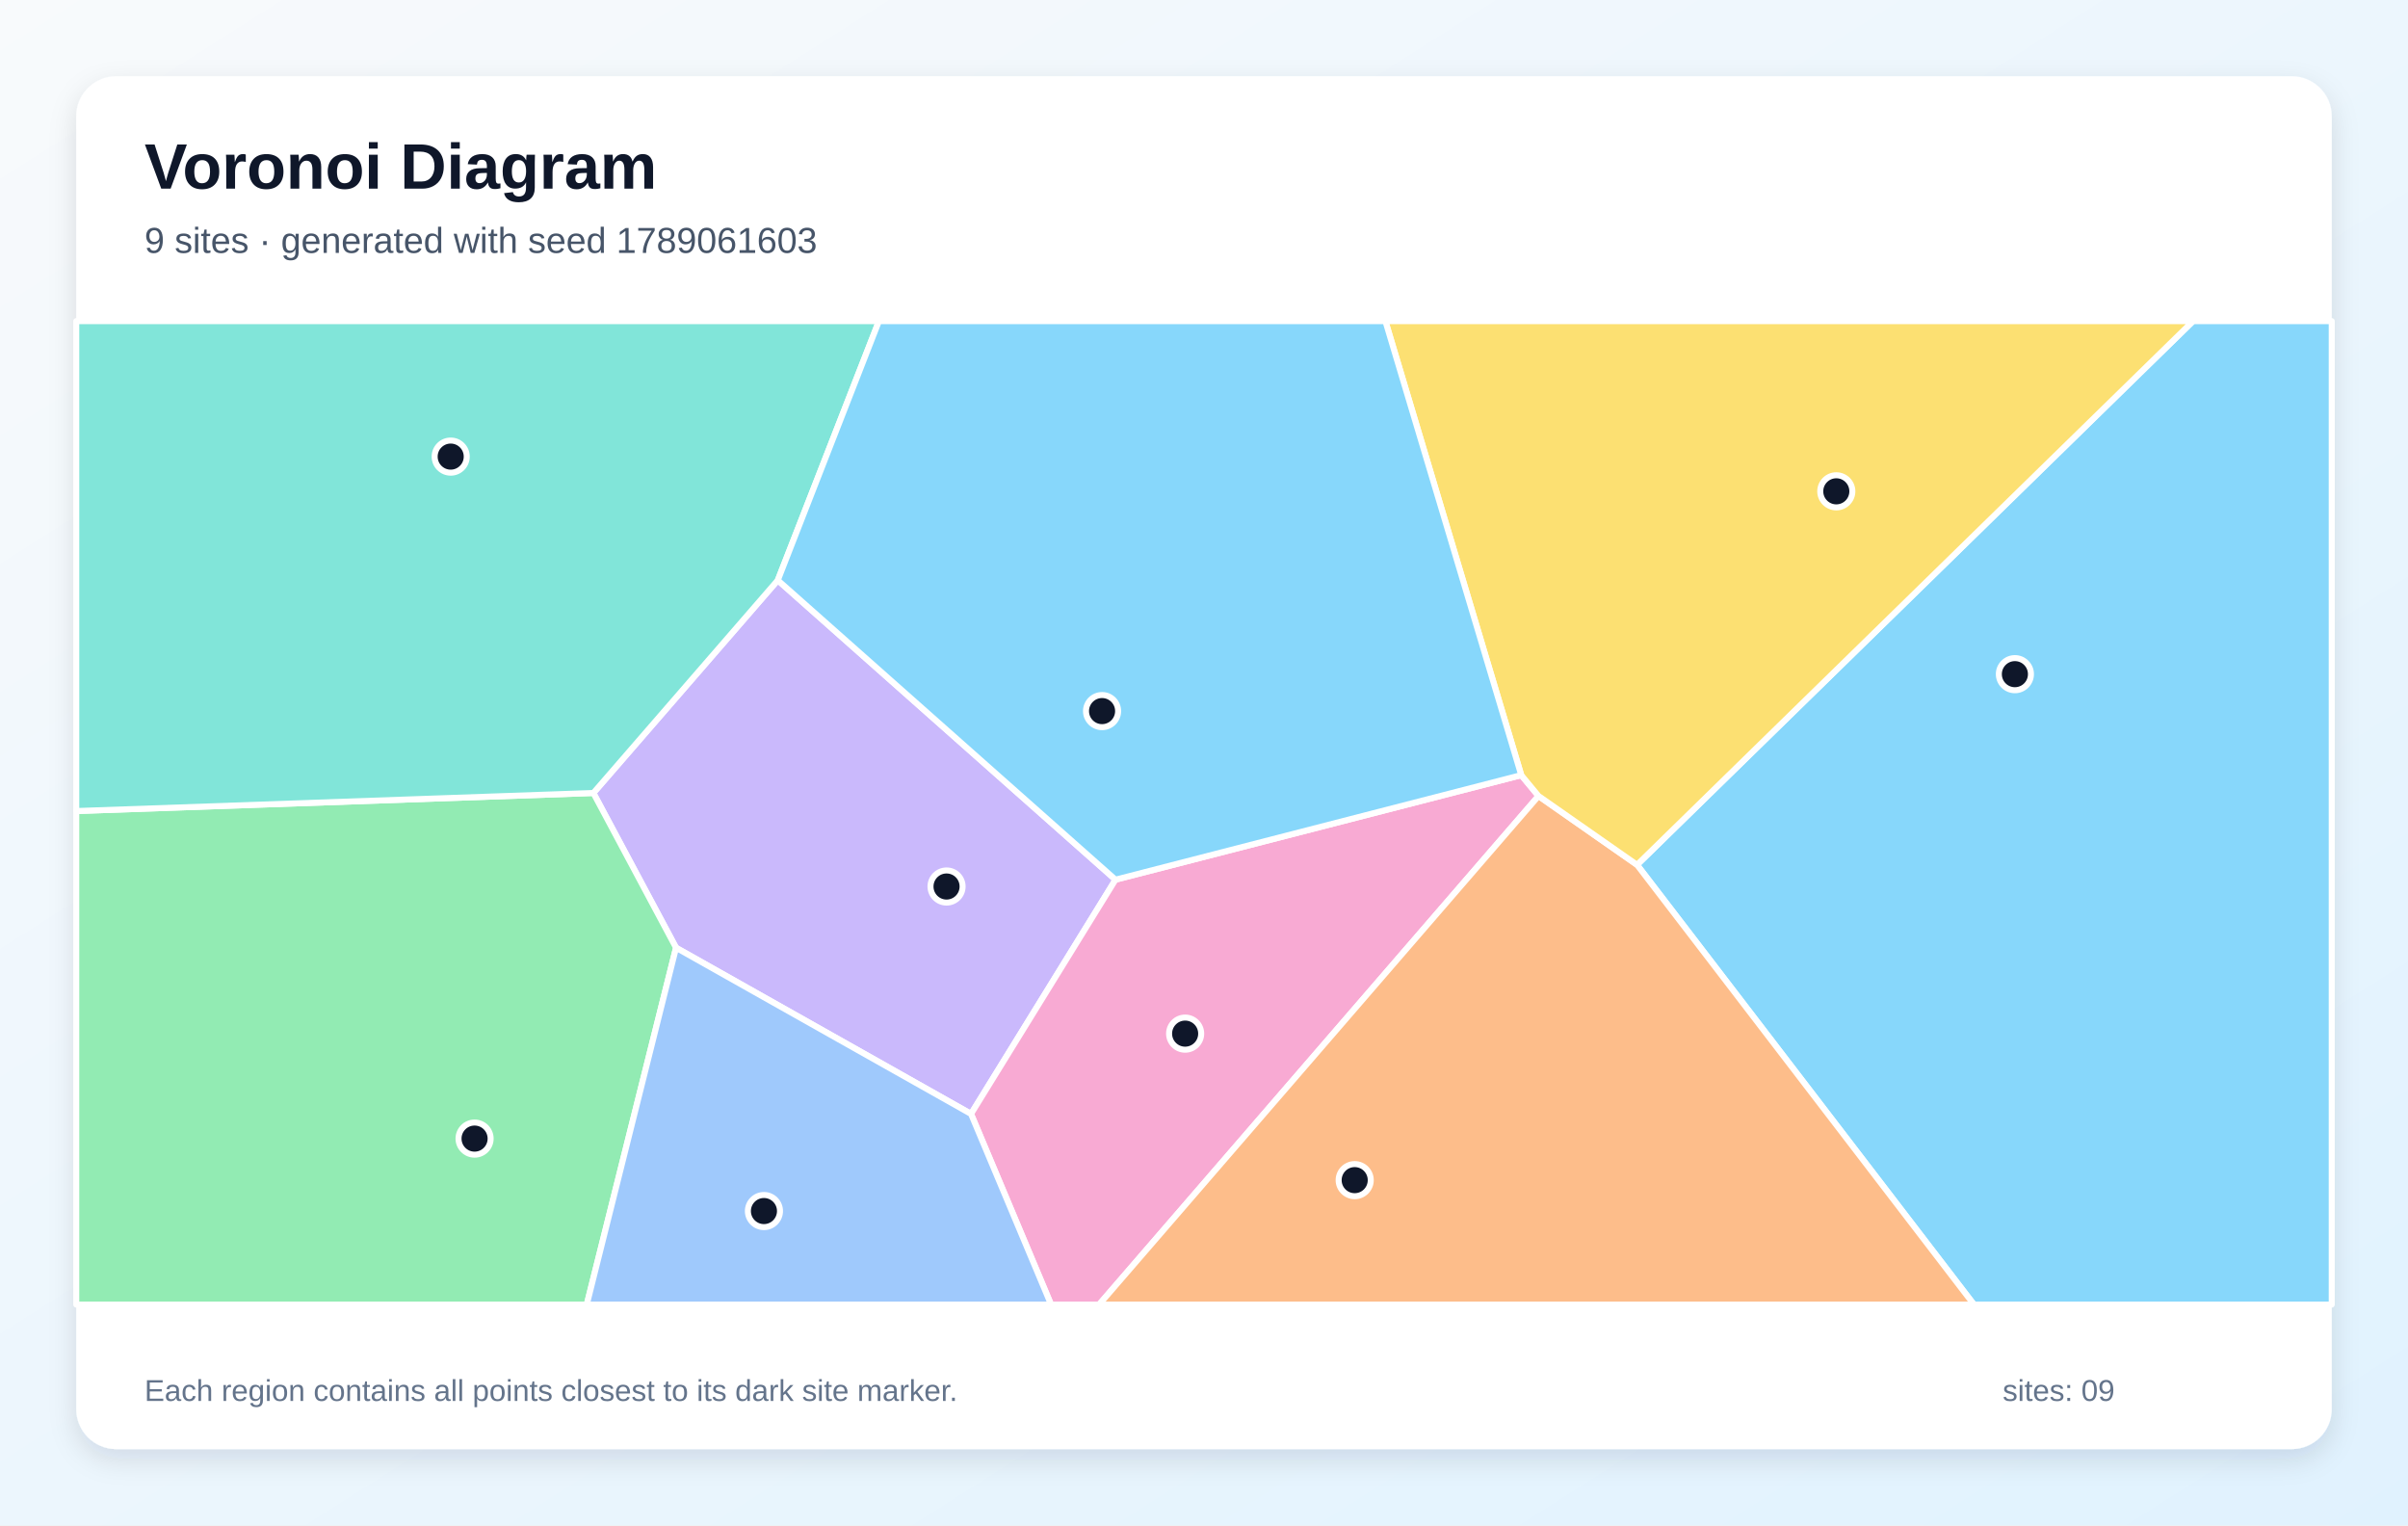
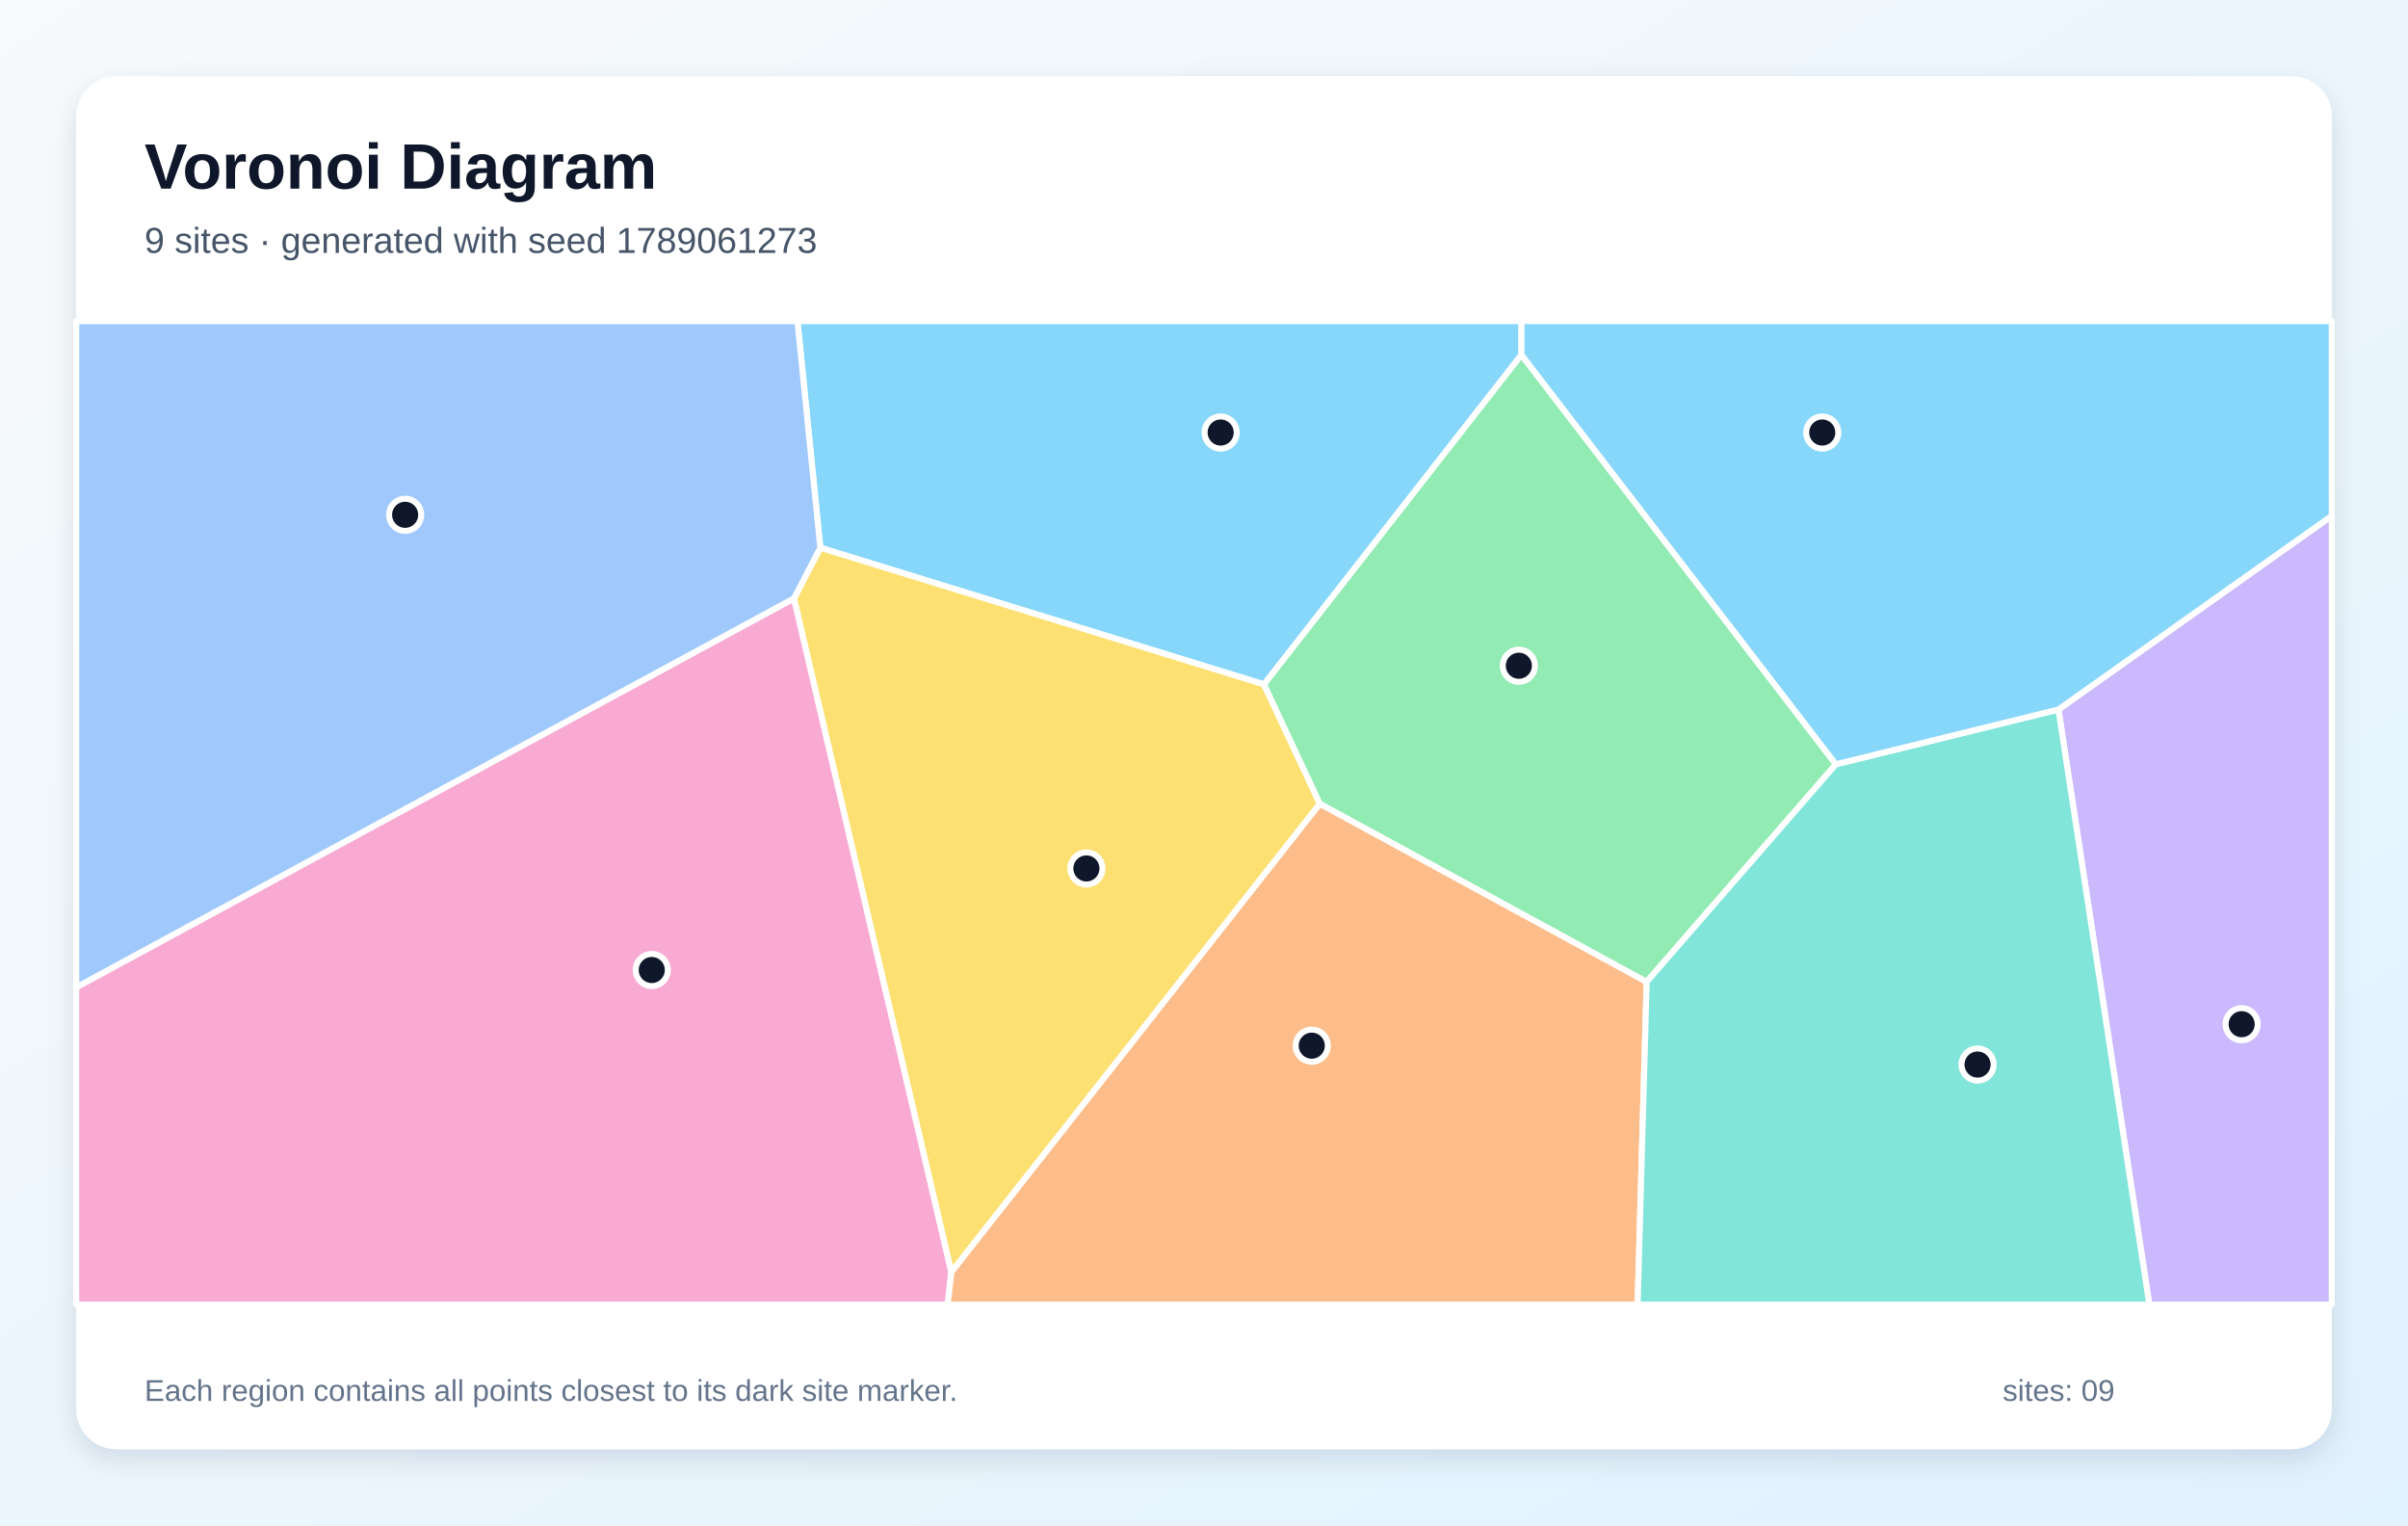
<svg xmlns="http://www.w3.org/2000/svg" width="1200" height="760" viewBox="0 0 1200 760" role="img" aria-labelledby="title description">
  <defs>
    <linearGradient id="background" x1="0" y1="0" x2="1" y2="1">
      <stop stop-color="#F8FAFC" />
      <stop offset="1" stop-color="#E0F2FE" />
    </linearGradient>
    <filter id="shadow" x="-10%" y="-10%" width="120%" height="120%">
      <feDropShadow dx="0" dy="5" stdDeviation="7" flood-color="#0F172A" flood-opacity=".12" />
    </filter>
  </defs>
  <rect width="1200" height="760" fill="url(#background)" />
  <rect x="38" y="38" width="1124" height="684" rx="20" fill="#FFFFFF" filter="url(#shadow)" />
  <g font-family="Arial, sans-serif">
    <text x="72" y="94" font-size="32" font-weight="700" fill="#0F172A">Voronoi Diagram</text>
-     <text x="72" y="126" font-size="18" fill="#475569">9 sites · generated with seed 1789061603</text>
+     <text x="72" y="126" font-size="18" fill="#475569">9 sites · generated with seed 1789061273</text>
  </g>
  <g stroke="#FFFFFF" stroke-width="3" stroke-linejoin="round">
-     <polygon points="815.8,430.9 1092.9,160.0 1162.0,160.0 1162.0,650.0 983.7,650.0" fill="#38BDF8" fill-opacity="0.60" />
-     <polygon points="336.9,472.2 295.7,395.1 387.6,289.1 555.9,438.3 483.9,555.0" fill="#A78BFA" fill-opacity="0.60" />
-     <polygon points="483.9,555.0 555.9,438.3 758.1,386.2 766.7,396.6 547.7,650.0 523.8,650.0" fill="#F472B6" fill-opacity="0.60" />
-     <polygon points="766.7,396.6 815.8,430.9 983.7,650.0 547.7,650.0" fill="#FB923C" fill-opacity="0.60" />
-     <polygon points="766.7,396.6 758.1,386.2 690.4,160.0 1092.9,160.0 815.8,430.9" fill="#FACC15" fill-opacity="0.60" />
-     <polygon points="38.0,404.1 295.7,395.1 336.9,472.2 292.4,650.0 38.0,650.0" fill="#4ADE80" fill-opacity="0.60" />
-     <polygon points="38.0,404.1 38.0,160.0 438.0,160.0 387.6,289.1 295.7,395.1" fill="#2DD4BF" fill-opacity="0.60" />
-     <polygon points="336.9,472.2 483.9,555.0 523.8,650.0 292.4,650.0" fill="#60A5FA" fill-opacity="0.60" />
-     <polygon points="758.1,386.2 555.9,438.3 387.6,289.1 438.0,160.0 690.4,160.0" fill="#38BDF8" fill-opacity="0.60" />
+     <polygon points="758.2,176.8 629.9,341.0 408.8,272.9 397.4,160.0 758.2,160.0" fill="#38BDF8" fill-opacity="0.60" />
+     <polygon points="1025.8,353.5 1162.0,257.0 1162.0,650.0 1071.1,650.0" fill="#A78BFA" fill-opacity="0.60" />
+     <polygon points="38.0,491.9 395.7,298.1 474.1,633.7 472.3,650.0 38.0,650.0" fill="#F472B6" fill-opacity="0.60" />
+     <polygon points="474.1,633.7 657.7,400.4 820.6,489.2 816.1,650.0 472.3,650.0" fill="#FB923C" fill-opacity="0.60" />
+     <polygon points="657.7,400.4 474.1,633.7 395.7,298.1 408.8,272.9 629.9,341.0" fill="#FACC15" fill-opacity="0.60" />
+     <polygon points="914.9,380.8 820.6,489.2 657.7,400.4 629.9,341.0 758.2,176.8" fill="#4ADE80" fill-opacity="0.60" />
+     <polygon points="820.6,489.2 914.9,380.8 1025.8,353.5 1071.1,650.0 816.1,650.0" fill="#2DD4BF" fill-opacity="0.60" />
+     <polygon points="395.7,298.1 38.0,491.9 38.0,160.0 397.4,160.0 408.8,272.9" fill="#60A5FA" fill-opacity="0.60" />
+     <polygon points="1025.8,353.5 914.9,380.8 758.2,176.8 758.2,160.0 1162.0,160.0 1162.0,257.0" fill="#38BDF8" fill-opacity="0.60" />
  </g>
  <g>
-     <circle cx="1004.1" cy="335.9" r="8" fill="#0F172A" stroke="#FFFFFF" stroke-width="3" />
-     <circle cx="471.7" cy="441.7" r="8" fill="#0F172A" stroke="#FFFFFF" stroke-width="3" />
-     <circle cx="590.6" cy="515.0" r="8" fill="#0F172A" stroke="#FFFFFF" stroke-width="3" />
-     <circle cx="675.1" cy="588.0" r="8" fill="#0F172A" stroke="#FFFFFF" stroke-width="3" />
-     <circle cx="915.1" cy="244.8" r="8" fill="#0F172A" stroke="#FFFFFF" stroke-width="3" />
-     <circle cx="236.5" cy="567.3" r="8" fill="#0F172A" stroke="#FFFFFF" stroke-width="3" />
-     <circle cx="224.6" cy="227.5" r="8" fill="#0F172A" stroke="#FFFFFF" stroke-width="3" />
-     <circle cx="380.7" cy="603.4" r="8" fill="#0F172A" stroke="#FFFFFF" stroke-width="3" />
-     <circle cx="549.2" cy="354.3" r="8" fill="#0F172A" stroke="#FFFFFF" stroke-width="3" />
+     <circle cx="608.3" cy="215.5" r="8" fill="#0F172A" stroke="#FFFFFF" stroke-width="3" />
+     <circle cx="1117.1" cy="510.3" r="8" fill="#0F172A" stroke="#FFFFFF" stroke-width="3" />
+     <circle cx="324.8" cy="483.3" r="8" fill="#0F172A" stroke="#FFFFFF" stroke-width="3" />
+     <circle cx="653.7" cy="521.0" r="8" fill="#0F172A" stroke="#FFFFFF" stroke-width="3" />
+     <circle cx="541.4" cy="432.7" r="8" fill="#0F172A" stroke="#FFFFFF" stroke-width="3" />
+     <circle cx="756.9" cy="331.7" r="8" fill="#0F172A" stroke="#FFFFFF" stroke-width="3" />
+     <circle cx="985.5" cy="530.4" r="8" fill="#0F172A" stroke="#FFFFFF" stroke-width="3" />
+     <circle cx="201.9" cy="256.5" r="8" fill="#0F172A" stroke="#FFFFFF" stroke-width="3" />
+     <circle cx="908.1" cy="215.5" r="8" fill="#0F172A" stroke="#FFFFFF" stroke-width="3" />
  </g>
  <g font-family="Arial, sans-serif" font-size="15" fill="#64748B">
    <text x="72" y="698">Each region contains all points closest to its dark site marker.</text>
    <text x="998" y="698">sites: 09</text>
  </g>
</svg>
